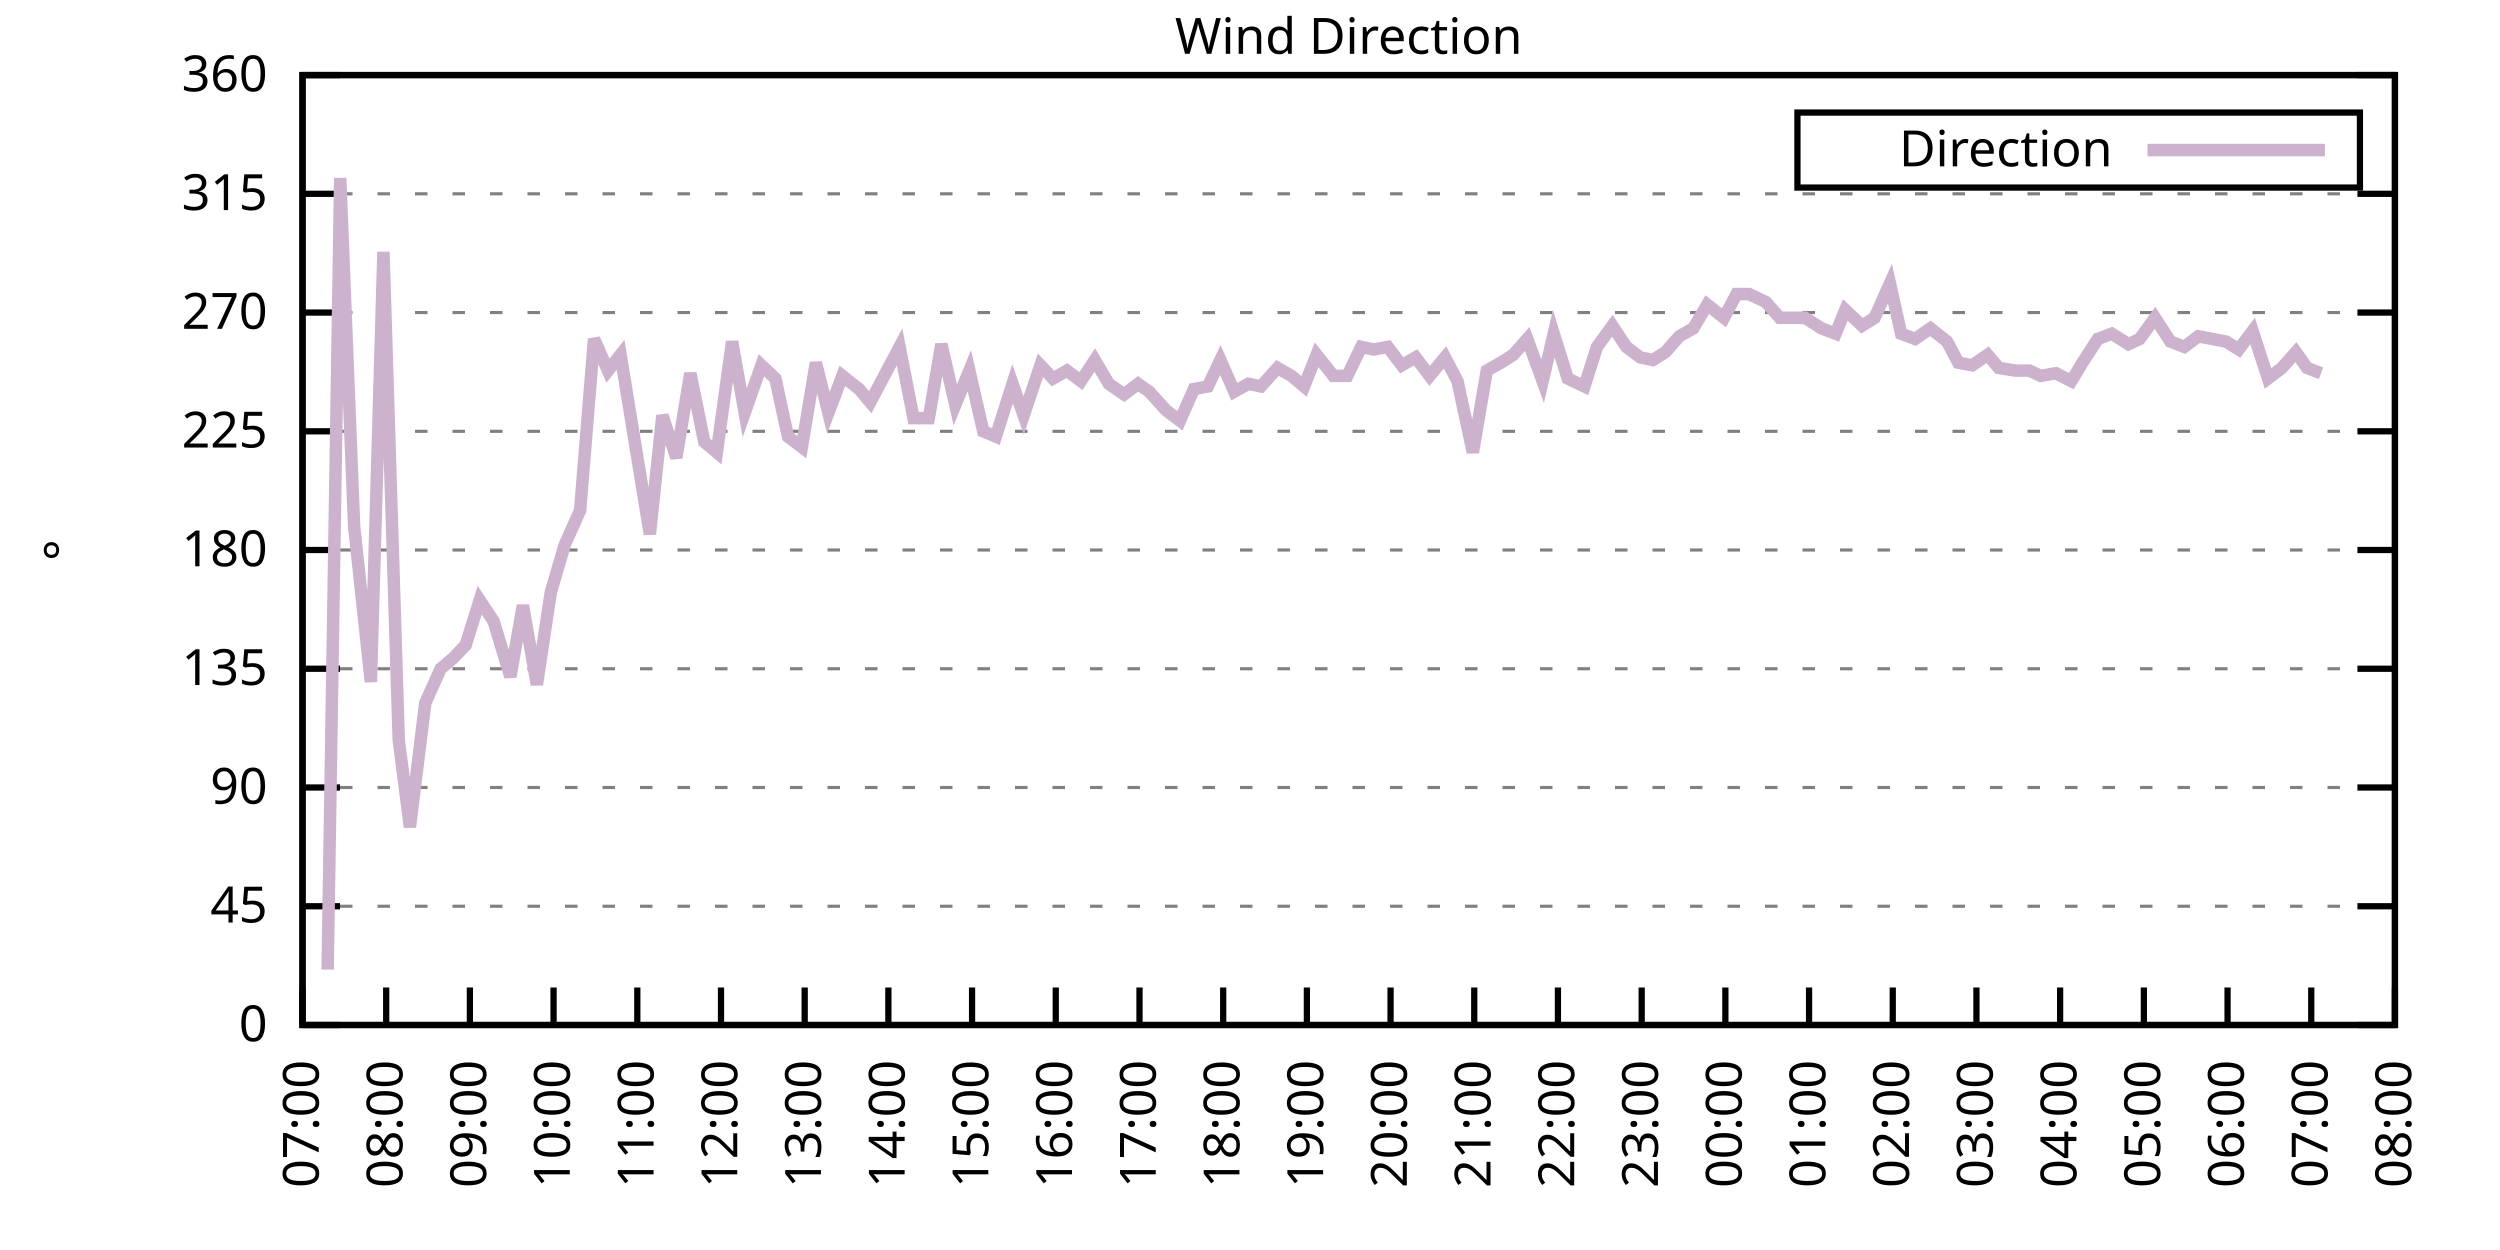
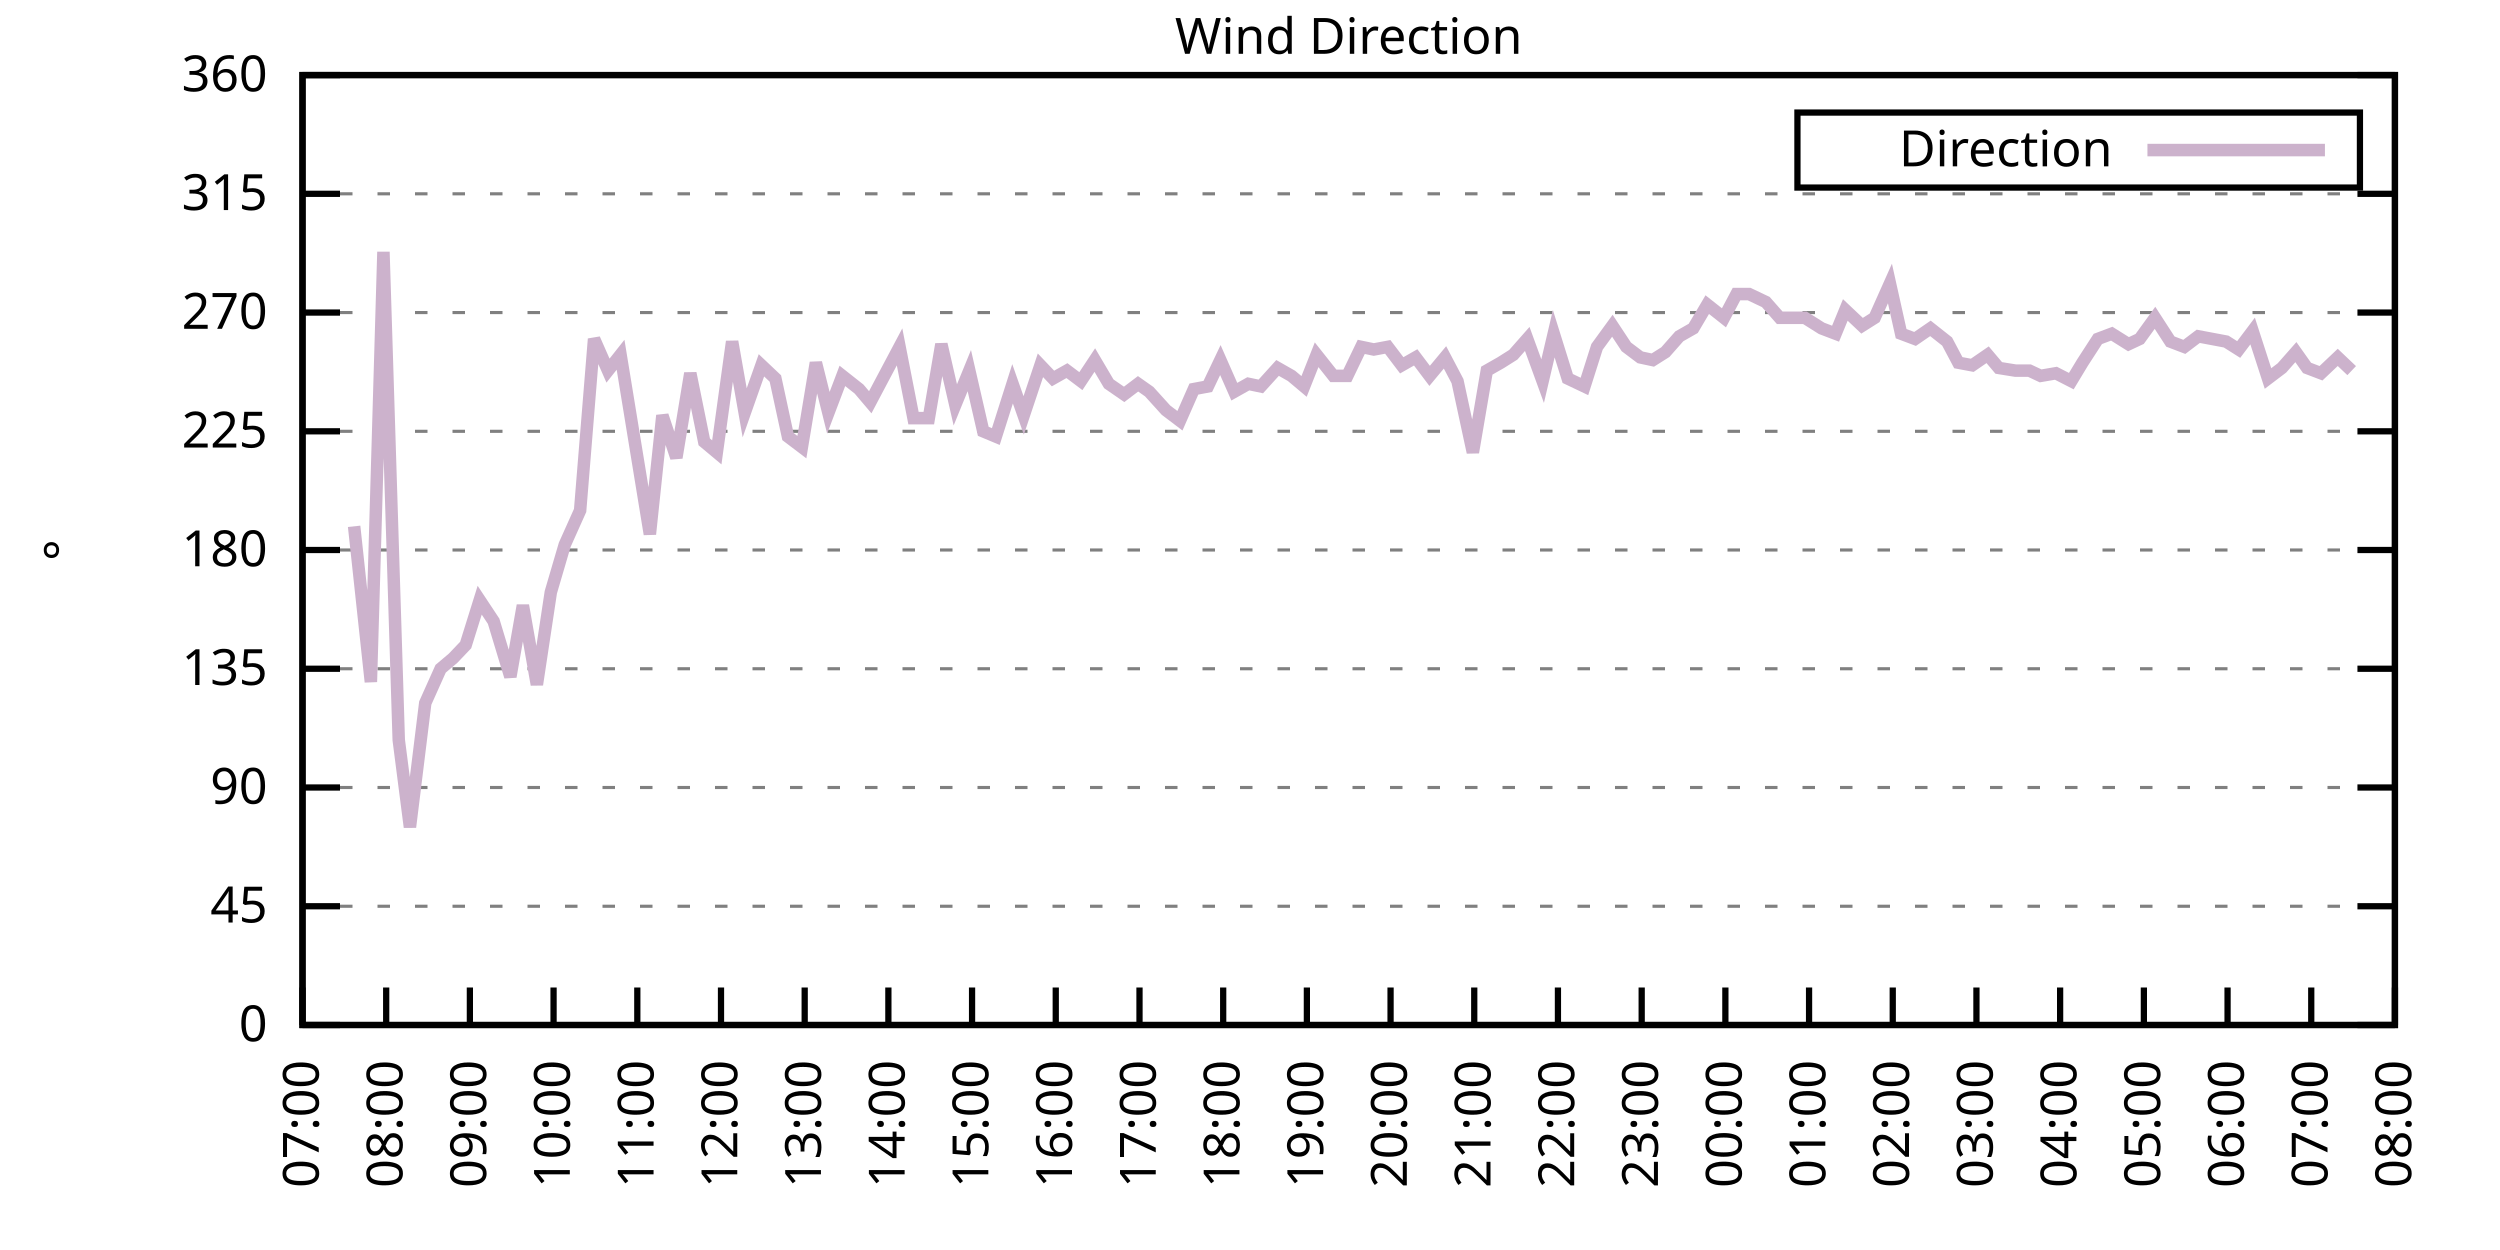
<svg xmlns="http://www.w3.org/2000/svg" xmlns:xlink="http://www.w3.org/1999/xlink" width="400" height="200" viewBox="0 0 400 200">
  <g id="gnuplot_canvas">
    <rect x="0" y="0" width="400" height="200" fill="none" />
    <defs>
      <circle id="gpDot" r="0.5" stroke-width="0.5" stroke="currentColor" />
      <path id="gpPt0" stroke-width="0.333" stroke="currentColor" d="M-1,0 h2 M0,-1 v2" />
      <path id="gpPt1" stroke-width="0.333" stroke="currentColor" d="M-1,-1 L1,1 M1,-1 L-1,1" />
      <path id="gpPt2" stroke-width="0.333" stroke="currentColor" d="M-1,0 L1,0 M0,-1 L0,1 M-1,-1 L1,1 M-1,1 L1,-1" />
      <rect id="gpPt3" stroke-width="0.333" stroke="currentColor" x="-1" y="-1" width="2" height="2" />
      <rect id="gpPt4" stroke-width="0.333" stroke="currentColor" fill="currentColor" x="-1" y="-1" width="2" height="2" />
      <circle id="gpPt5" stroke-width="0.333" stroke="currentColor" cx="0" cy="0" r="1" />
      <use xlink:href="#gpPt5" id="gpPt6" fill="currentColor" stroke="none" />
      <path id="gpPt7" stroke-width="0.333" stroke="currentColor" d="M0,-1.33 L-1.33,0.67 L1.33,0.67 z" />
      <use xlink:href="#gpPt7" id="gpPt8" fill="currentColor" stroke="none" />
      <use xlink:href="#gpPt7" id="gpPt9" stroke="currentColor" transform="rotate(180)" />
      <use xlink:href="#gpPt9" id="gpPt10" fill="currentColor" stroke="none" />
      <use xlink:href="#gpPt3" id="gpPt11" stroke="currentColor" transform="rotate(45)" />
      <use xlink:href="#gpPt11" id="gpPt12" fill="currentColor" stroke="none" />
      <path id="gpPt13" stroke-width="0.333" stroke="currentColor" d="M0,1.330 L1.265,0.411 L0.782,-1.067 L-0.782,-1.076 L-1.265,0.411 z" />
      <use xlink:href="#gpPt13" id="gpPt14" fill="currentColor" stroke="none" />
      <filter id="textbox" filterUnits="objectBoundingBox" x="0" y="0" height="1" width="1">
        <feFlood flood-color="white" flood-opacity="1" result="bgnd" />
        <feComposite in="SourceGraphic" in2="bgnd" operator="atop" />
      </filter>
      <filter id="greybox" filterUnits="objectBoundingBox" x="0" y="0" height="1" width="1">
        <feFlood flood-color="lightgrey" flood-opacity="1" result="grey" />
        <feComposite in="SourceGraphic" in2="grey" operator="atop" />
      </filter>
    </defs>
    <g fill="none" color="white" stroke="currentColor" stroke-width="1.00" stroke-linecap="butt" stroke-linejoin="miter">
</g>
    <g fill="none" color="black" stroke="currentColor" stroke-width="1.00" stroke-linecap="butt" stroke-linejoin="miter">
      <g stroke="none" shape-rendering="crispEdges">
        <polygon fill="rgb(255, 255, 255)" points="48.40,164.00 383.18,164.00 383.18,12.02 48.40,12.02 " />
      </g>
    </g>
    <g fill="none" color="black" stroke="currentColor" stroke-width="1.00" stroke-linecap="butt" stroke-linejoin="miter">
</g>
    <g fill="none" color="black" stroke="black" stroke-width="0.50" stroke-linecap="butt" stroke-linejoin="miter">
</g>
    <g fill="none" color="gray" stroke="currentColor" stroke-width="0.50" stroke-linecap="butt" stroke-linejoin="miter">
      <path stroke="gray" stroke-dasharray="2,4" class="gridline" d="M48.40,164.00 L383.19,164.00  " />
    </g>
    <g fill="none" color="gray" stroke="gray" stroke-width="1.00" stroke-linecap="butt" stroke-linejoin="miter">
</g>
    <g fill="none" color="black" stroke="currentColor" stroke-width="1.00" stroke-linecap="butt" stroke-linejoin="miter">
      <path stroke="black" d="M48.40,164.00 L54.40,164.00 M383.19,164.00 L377.19,164.00  " />
      <g transform="translate(42.80,166.60)" stroke="none" fill="black" font-family="Sans" font-size="8.00" text-anchor="end">
        <text>
          <tspan font-family="Sans"> 0</tspan>
        </text>
      </g>
    </g>
    <g fill="none" color="black" stroke="currentColor" stroke-width="1.00" stroke-linecap="butt" stroke-linejoin="miter">
</g>
    <g fill="none" color="black" stroke="black" stroke-width="0.50" stroke-linecap="butt" stroke-linejoin="miter">
</g>
    <g fill="none" color="gray" stroke="currentColor" stroke-width="0.50" stroke-linecap="butt" stroke-linejoin="miter">
      <path stroke="gray" stroke-dasharray="2,4" class="gridline" d="M48.40,145.00 L383.19,145.00  " />
    </g>
    <g fill="none" color="gray" stroke="gray" stroke-width="1.00" stroke-linecap="butt" stroke-linejoin="miter">
</g>
    <g fill="none" color="black" stroke="currentColor" stroke-width="1.00" stroke-linecap="butt" stroke-linejoin="miter">
      <path stroke="black" d="M48.40,145.00 L54.40,145.00 M383.19,145.00 L377.19,145.00  " />
      <g transform="translate(42.80,147.60)" stroke="none" fill="black" font-family="Sans" font-size="8.00" text-anchor="end">
        <text>
          <tspan font-family="Sans"> 45</tspan>
        </text>
      </g>
    </g>
    <g fill="none" color="black" stroke="currentColor" stroke-width="1.00" stroke-linecap="butt" stroke-linejoin="miter">
</g>
    <g fill="none" color="black" stroke="black" stroke-width="0.50" stroke-linecap="butt" stroke-linejoin="miter">
</g>
    <g fill="none" color="gray" stroke="currentColor" stroke-width="0.50" stroke-linecap="butt" stroke-linejoin="miter">
      <path stroke="gray" stroke-dasharray="2,4" class="gridline" d="M48.40,126.00 L383.19,126.00  " />
    </g>
    <g fill="none" color="gray" stroke="gray" stroke-width="1.00" stroke-linecap="butt" stroke-linejoin="miter">
</g>
    <g fill="none" color="black" stroke="currentColor" stroke-width="1.00" stroke-linecap="butt" stroke-linejoin="miter">
      <path stroke="black" d="M48.40,126.00 L54.40,126.00 M383.19,126.00 L377.19,126.00  " />
      <g transform="translate(42.80,128.60)" stroke="none" fill="black" font-family="Sans" font-size="8.00" text-anchor="end">
        <text>
          <tspan font-family="Sans"> 90</tspan>
        </text>
      </g>
    </g>
    <g fill="none" color="black" stroke="currentColor" stroke-width="1.00" stroke-linecap="butt" stroke-linejoin="miter">
</g>
    <g fill="none" color="black" stroke="black" stroke-width="0.50" stroke-linecap="butt" stroke-linejoin="miter">
</g>
    <g fill="none" color="gray" stroke="currentColor" stroke-width="0.50" stroke-linecap="butt" stroke-linejoin="miter">
      <path stroke="gray" stroke-dasharray="2,4" class="gridline" d="M48.40,107.00 L383.19,107.00  " />
    </g>
    <g fill="none" color="gray" stroke="gray" stroke-width="1.00" stroke-linecap="butt" stroke-linejoin="miter">
</g>
    <g fill="none" color="black" stroke="currentColor" stroke-width="1.00" stroke-linecap="butt" stroke-linejoin="miter">
      <path stroke="black" d="M48.40,107.00 L54.40,107.00 M383.19,107.00 L377.19,107.00  " />
      <g transform="translate(42.80,109.60)" stroke="none" fill="black" font-family="Sans" font-size="8.00" text-anchor="end">
        <text>
          <tspan font-family="Sans"> 135</tspan>
        </text>
      </g>
    </g>
    <g fill="none" color="black" stroke="currentColor" stroke-width="1.00" stroke-linecap="butt" stroke-linejoin="miter">
</g>
    <g fill="none" color="black" stroke="black" stroke-width="0.50" stroke-linecap="butt" stroke-linejoin="miter">
</g>
    <g fill="none" color="gray" stroke="currentColor" stroke-width="0.50" stroke-linecap="butt" stroke-linejoin="miter">
      <path stroke="gray" stroke-dasharray="2,4" class="gridline" d="M48.40,88.00 L383.19,88.00  " />
    </g>
    <g fill="none" color="gray" stroke="gray" stroke-width="1.00" stroke-linecap="butt" stroke-linejoin="miter">
</g>
    <g fill="none" color="black" stroke="currentColor" stroke-width="1.00" stroke-linecap="butt" stroke-linejoin="miter">
      <path stroke="black" d="M48.40,88.00 L54.40,88.00 M383.19,88.00 L377.19,88.00  " />
      <g transform="translate(42.80,90.60)" stroke="none" fill="black" font-family="Sans" font-size="8.00" text-anchor="end">
        <text>
          <tspan font-family="Sans"> 180</tspan>
        </text>
      </g>
    </g>
    <g fill="none" color="black" stroke="currentColor" stroke-width="1.00" stroke-linecap="butt" stroke-linejoin="miter">
</g>
    <g fill="none" color="black" stroke="black" stroke-width="0.50" stroke-linecap="butt" stroke-linejoin="miter">
</g>
    <g fill="none" color="gray" stroke="currentColor" stroke-width="0.50" stroke-linecap="butt" stroke-linejoin="miter">
      <path stroke="gray" stroke-dasharray="2,4" class="gridline" d="M48.40,69.01 L383.19,69.01  " />
    </g>
    <g fill="none" color="gray" stroke="gray" stroke-width="1.00" stroke-linecap="butt" stroke-linejoin="miter">
</g>
    <g fill="none" color="black" stroke="currentColor" stroke-width="1.00" stroke-linecap="butt" stroke-linejoin="miter">
      <path stroke="black" d="M48.40,69.01 L54.40,69.01 M383.19,69.01 L377.19,69.01  " />
      <g transform="translate(42.80,71.61)" stroke="none" fill="black" font-family="Sans" font-size="8.00" text-anchor="end">
        <text>
          <tspan font-family="Sans"> 225</tspan>
        </text>
      </g>
    </g>
    <g fill="none" color="black" stroke="currentColor" stroke-width="1.00" stroke-linecap="butt" stroke-linejoin="miter">
</g>
    <g fill="none" color="black" stroke="black" stroke-width="0.50" stroke-linecap="butt" stroke-linejoin="miter">
</g>
    <g fill="none" color="gray" stroke="currentColor" stroke-width="0.50" stroke-linecap="butt" stroke-linejoin="miter">
      <path stroke="gray" stroke-dasharray="2,4" class="gridline" d="M48.40,50.01 L383.19,50.01  " />
    </g>
    <g fill="none" color="gray" stroke="gray" stroke-width="1.00" stroke-linecap="butt" stroke-linejoin="miter">
</g>
    <g fill="none" color="black" stroke="currentColor" stroke-width="1.00" stroke-linecap="butt" stroke-linejoin="miter">
      <path stroke="black" d="M48.40,50.01 L54.40,50.01 M383.19,50.01 L377.19,50.01  " />
      <g transform="translate(42.80,52.61)" stroke="none" fill="black" font-family="Sans" font-size="8.00" text-anchor="end">
        <text>
          <tspan font-family="Sans"> 270</tspan>
        </text>
      </g>
    </g>
    <g fill="none" color="black" stroke="currentColor" stroke-width="1.00" stroke-linecap="butt" stroke-linejoin="miter">
</g>
    <g fill="none" color="black" stroke="black" stroke-width="0.50" stroke-linecap="butt" stroke-linejoin="miter">
</g>
    <g fill="none" color="gray" stroke="currentColor" stroke-width="0.50" stroke-linecap="butt" stroke-linejoin="miter">
      <path stroke="gray" stroke-dasharray="2,4" class="gridline" d="M48.40,31.01 L383.19,31.01  " />
    </g>
    <g fill="none" color="gray" stroke="gray" stroke-width="1.00" stroke-linecap="butt" stroke-linejoin="miter">
</g>
    <g fill="none" color="black" stroke="currentColor" stroke-width="1.00" stroke-linecap="butt" stroke-linejoin="miter">
      <path stroke="black" d="M48.40,31.01 L54.40,31.01 M383.19,31.01 L377.19,31.01  " />
      <g transform="translate(42.80,33.61)" stroke="none" fill="black" font-family="Sans" font-size="8.00" text-anchor="end">
        <text>
          <tspan font-family="Sans"> 315</tspan>
        </text>
      </g>
    </g>
    <g fill="none" color="black" stroke="currentColor" stroke-width="1.00" stroke-linecap="butt" stroke-linejoin="miter">
</g>
    <g fill="none" color="black" stroke="black" stroke-width="0.50" stroke-linecap="butt" stroke-linejoin="miter">
</g>
    <g fill="none" color="gray" stroke="currentColor" stroke-width="0.50" stroke-linecap="butt" stroke-linejoin="miter">
      <path stroke="gray" stroke-dasharray="2,4" class="gridline" d="M48.40,12.01 L383.19,12.01  " />
    </g>
    <g fill="none" color="gray" stroke="gray" stroke-width="1.00" stroke-linecap="butt" stroke-linejoin="miter">
</g>
    <g fill="none" color="black" stroke="currentColor" stroke-width="1.00" stroke-linecap="butt" stroke-linejoin="miter">
      <path stroke="black" d="M48.40,12.01 L54.40,12.01 M383.19,12.01 L377.19,12.01  " />
      <g transform="translate(42.80,14.61)" stroke="none" fill="black" font-family="Sans" font-size="8.00" text-anchor="end">
        <text>
          <tspan font-family="Sans"> 360</tspan>
        </text>
      </g>
    </g>
    <g fill="none" color="black" stroke="currentColor" stroke-width="1.00" stroke-linecap="butt" stroke-linejoin="miter">
      <path stroke="black" d="M48.40,164.00 L48.40,158.00  " />
      <g transform="translate(51.00,169.60) rotate(270.00)" stroke="none" fill="black" font-family="Sans" font-size="8.00" text-anchor="end">
        <text>
          <tspan font-family="Sans">07:00</tspan>
        </text>
      </g>
    </g>
    <g fill="none" color="black" stroke="currentColor" stroke-width="1.00" stroke-linecap="butt" stroke-linejoin="miter">
      <path stroke="black" d="M61.79,164.00 L61.79,158.00  " />
      <g transform="translate(64.39,169.60) rotate(270.00)" stroke="none" fill="black" font-family="Sans" font-size="8.00" text-anchor="end">
        <text>
          <tspan font-family="Sans">08:00</tspan>
        </text>
      </g>
    </g>
    <g fill="none" color="black" stroke="currentColor" stroke-width="1.00" stroke-linecap="butt" stroke-linejoin="miter">
      <path stroke="black" d="M75.18,164.00 L75.18,158.00  " />
      <g transform="translate(77.78,169.60) rotate(270.00)" stroke="none" fill="black" font-family="Sans" font-size="8.00" text-anchor="end">
        <text>
          <tspan font-family="Sans">09:00</tspan>
        </text>
      </g>
    </g>
    <g fill="none" color="black" stroke="currentColor" stroke-width="1.00" stroke-linecap="butt" stroke-linejoin="miter">
      <path stroke="black" d="M88.57,164.00 L88.57,158.00  " />
      <g transform="translate(91.17,169.60) rotate(270.00)" stroke="none" fill="black" font-family="Sans" font-size="8.00" text-anchor="end">
        <text>
          <tspan font-family="Sans">10:00</tspan>
        </text>
      </g>
    </g>
    <g fill="none" color="black" stroke="currentColor" stroke-width="1.00" stroke-linecap="butt" stroke-linejoin="miter">
      <path stroke="black" d="M101.97,164.00 L101.97,158.00  " />
      <g transform="translate(104.57,169.60) rotate(270.00)" stroke="none" fill="black" font-family="Sans" font-size="8.00" text-anchor="end">
        <text>
          <tspan font-family="Sans">11:00</tspan>
        </text>
      </g>
    </g>
    <g fill="none" color="black" stroke="currentColor" stroke-width="1.00" stroke-linecap="butt" stroke-linejoin="miter">
      <path stroke="black" d="M115.36,164.00 L115.36,158.00  " />
      <g transform="translate(117.96,169.60) rotate(270.00)" stroke="none" fill="black" font-family="Sans" font-size="8.00" text-anchor="end">
        <text>
          <tspan font-family="Sans">12:00</tspan>
        </text>
      </g>
    </g>
    <g fill="none" color="black" stroke="currentColor" stroke-width="1.00" stroke-linecap="butt" stroke-linejoin="miter">
      <path stroke="black" d="M128.75,164.00 L128.75,158.00  " />
      <g transform="translate(131.35,169.60) rotate(270.00)" stroke="none" fill="black" font-family="Sans" font-size="8.00" text-anchor="end">
        <text>
          <tspan font-family="Sans">13:00</tspan>
        </text>
      </g>
    </g>
    <g fill="none" color="black" stroke="currentColor" stroke-width="1.00" stroke-linecap="butt" stroke-linejoin="miter">
      <path stroke="black" d="M142.14,164.00 L142.14,158.00  " />
      <g transform="translate(144.74,169.60) rotate(270.00)" stroke="none" fill="black" font-family="Sans" font-size="8.00" text-anchor="end">
        <text>
          <tspan font-family="Sans">14:00</tspan>
        </text>
      </g>
    </g>
    <g fill="none" color="black" stroke="currentColor" stroke-width="1.00" stroke-linecap="butt" stroke-linejoin="miter">
      <path stroke="black" d="M155.53,164.00 L155.53,158.00  " />
      <g transform="translate(158.13,169.60) rotate(270.00)" stroke="none" fill="black" font-family="Sans" font-size="8.00" text-anchor="end">
        <text>
          <tspan font-family="Sans">15:00</tspan>
        </text>
      </g>
    </g>
    <g fill="none" color="black" stroke="currentColor" stroke-width="1.00" stroke-linecap="butt" stroke-linejoin="miter">
      <path stroke="black" d="M168.92,164.00 L168.92,158.00  " />
      <g transform="translate(171.52,169.60) rotate(270.00)" stroke="none" fill="black" font-family="Sans" font-size="8.00" text-anchor="end">
        <text>
          <tspan font-family="Sans">16:00</tspan>
        </text>
      </g>
    </g>
    <g fill="none" color="black" stroke="currentColor" stroke-width="1.00" stroke-linecap="butt" stroke-linejoin="miter">
      <path stroke="black" d="M182.32,164.00 L182.32,158.00  " />
      <g transform="translate(184.92,169.60) rotate(270.00)" stroke="none" fill="black" font-family="Sans" font-size="8.00" text-anchor="end">
        <text>
          <tspan font-family="Sans">17:00</tspan>
        </text>
      </g>
    </g>
    <g fill="none" color="black" stroke="currentColor" stroke-width="1.00" stroke-linecap="butt" stroke-linejoin="miter">
      <path stroke="black" d="M195.71,164.00 L195.71,158.00  " />
      <g transform="translate(198.31,169.60) rotate(270.00)" stroke="none" fill="black" font-family="Sans" font-size="8.00" text-anchor="end">
        <text>
          <tspan font-family="Sans">18:00</tspan>
        </text>
      </g>
    </g>
    <g fill="none" color="black" stroke="currentColor" stroke-width="1.00" stroke-linecap="butt" stroke-linejoin="miter">
      <path stroke="black" d="M209.10,164.00 L209.10,158.00  " />
      <g transform="translate(211.70,169.60) rotate(270.00)" stroke="none" fill="black" font-family="Sans" font-size="8.00" text-anchor="end">
        <text>
          <tspan font-family="Sans">19:00</tspan>
        </text>
      </g>
    </g>
    <g fill="none" color="black" stroke="currentColor" stroke-width="1.00" stroke-linecap="butt" stroke-linejoin="miter">
      <path stroke="black" d="M222.49,164.00 L222.49,158.00  " />
      <g transform="translate(225.09,169.60) rotate(270.00)" stroke="none" fill="black" font-family="Sans" font-size="8.00" text-anchor="end">
        <text>
          <tspan font-family="Sans">20:00</tspan>
        </text>
      </g>
    </g>
    <g fill="none" color="black" stroke="currentColor" stroke-width="1.00" stroke-linecap="butt" stroke-linejoin="miter">
      <path stroke="black" d="M235.88,164.00 L235.88,158.00  " />
      <g transform="translate(238.48,169.60) rotate(270.00)" stroke="none" fill="black" font-family="Sans" font-size="8.00" text-anchor="end">
        <text>
          <tspan font-family="Sans">21:00</tspan>
        </text>
      </g>
    </g>
    <g fill="none" color="black" stroke="currentColor" stroke-width="1.00" stroke-linecap="butt" stroke-linejoin="miter">
      <path stroke="black" d="M249.27,164.00 L249.27,158.00  " />
      <g transform="translate(251.87,169.60) rotate(270.00)" stroke="none" fill="black" font-family="Sans" font-size="8.00" text-anchor="end">
        <text>
          <tspan font-family="Sans">22:00</tspan>
        </text>
      </g>
    </g>
    <g fill="none" color="black" stroke="currentColor" stroke-width="1.00" stroke-linecap="butt" stroke-linejoin="miter">
      <path stroke="black" d="M262.67,164.00 L262.67,158.00  " />
      <g transform="translate(265.27,169.60) rotate(270.00)" stroke="none" fill="black" font-family="Sans" font-size="8.00" text-anchor="end">
        <text>
          <tspan font-family="Sans">23:00</tspan>
        </text>
      </g>
    </g>
    <g fill="none" color="black" stroke="currentColor" stroke-width="1.00" stroke-linecap="butt" stroke-linejoin="miter">
      <path stroke="black" d="M276.06,164.00 L276.06,158.00  " />
      <g transform="translate(278.66,169.60) rotate(270.00)" stroke="none" fill="black" font-family="Sans" font-size="8.00" text-anchor="end">
        <text>
          <tspan font-family="Sans">00:00</tspan>
        </text>
      </g>
    </g>
    <g fill="none" color="black" stroke="currentColor" stroke-width="1.00" stroke-linecap="butt" stroke-linejoin="miter">
      <path stroke="black" d="M289.45,164.00 L289.45,158.00  " />
      <g transform="translate(292.05,169.60) rotate(270.00)" stroke="none" fill="black" font-family="Sans" font-size="8.00" text-anchor="end">
        <text>
          <tspan font-family="Sans">01:00</tspan>
        </text>
      </g>
    </g>
    <g fill="none" color="black" stroke="currentColor" stroke-width="1.00" stroke-linecap="butt" stroke-linejoin="miter">
      <path stroke="black" d="M302.84,164.00 L302.84,158.00  " />
      <g transform="translate(305.44,169.60) rotate(270.00)" stroke="none" fill="black" font-family="Sans" font-size="8.00" text-anchor="end">
        <text>
          <tspan font-family="Sans">02:00</tspan>
        </text>
      </g>
    </g>
    <g fill="none" color="black" stroke="currentColor" stroke-width="1.00" stroke-linecap="butt" stroke-linejoin="miter">
      <path stroke="black" d="M316.23,164.00 L316.23,158.00  " />
      <g transform="translate(318.83,169.60) rotate(270.00)" stroke="none" fill="black" font-family="Sans" font-size="8.00" text-anchor="end">
        <text>
          <tspan font-family="Sans">03:00</tspan>
        </text>
      </g>
    </g>
    <g fill="none" color="black" stroke="currentColor" stroke-width="1.00" stroke-linecap="butt" stroke-linejoin="miter">
      <path stroke="black" d="M329.62,164.00 L329.62,158.00  " />
      <g transform="translate(332.22,169.60) rotate(270.00)" stroke="none" fill="black" font-family="Sans" font-size="8.00" text-anchor="end">
        <text>
          <tspan font-family="Sans">04:00</tspan>
        </text>
      </g>
    </g>
    <g fill="none" color="black" stroke="currentColor" stroke-width="1.00" stroke-linecap="butt" stroke-linejoin="miter">
      <path stroke="black" d="M343.02,164.00 L343.02,158.00  " />
      <g transform="translate(345.62,169.60) rotate(270.00)" stroke="none" fill="black" font-family="Sans" font-size="8.00" text-anchor="end">
        <text>
          <tspan font-family="Sans">05:00</tspan>
        </text>
      </g>
    </g>
    <g fill="none" color="black" stroke="currentColor" stroke-width="1.00" stroke-linecap="butt" stroke-linejoin="miter">
      <path stroke="black" d="M356.41,164.00 L356.41,158.00  " />
      <g transform="translate(359.01,169.60) rotate(270.00)" stroke="none" fill="black" font-family="Sans" font-size="8.00" text-anchor="end">
        <text>
          <tspan font-family="Sans">06:00</tspan>
        </text>
      </g>
    </g>
    <g fill="none" color="black" stroke="currentColor" stroke-width="1.00" stroke-linecap="butt" stroke-linejoin="miter">
      <path stroke="black" d="M369.80,164.00 L369.80,158.00  " />
      <g transform="translate(372.40,169.60) rotate(270.00)" stroke="none" fill="black" font-family="Sans" font-size="8.00" text-anchor="end">
        <text>
          <tspan font-family="Sans">07:00</tspan>
        </text>
      </g>
    </g>
    <g fill="none" color="black" stroke="currentColor" stroke-width="1.00" stroke-linecap="butt" stroke-linejoin="miter">
      <path stroke="black" d="M383.19,164.00 L383.19,158.00  " />
      <g transform="translate(385.79,169.60) rotate(270.00)" stroke="none" fill="black" font-family="Sans" font-size="8.00" text-anchor="end">
        <text>
          <tspan font-family="Sans">08:00</tspan>
        </text>
      </g>
    </g>
    <g fill="none" color="black" stroke="currentColor" stroke-width="1.00" stroke-linecap="butt" stroke-linejoin="miter">
</g>
    <g fill="none" color="black" stroke="currentColor" stroke-width="1.00" stroke-linecap="butt" stroke-linejoin="miter">
      <path stroke="black" d="M48.40,12.01 L48.40,164.00 L383.19,164.00 L383.19,12.01 L48.40,12.01 Z  " />
    </g>
    <g fill="none" color="black" stroke="currentColor" stroke-width="1.00" stroke-linecap="butt" stroke-linejoin="miter">
</g>
    <g fill="none" color="black" stroke="currentColor" stroke-width="1.00" stroke-linecap="butt" stroke-linejoin="miter">
      <path stroke="black" d="M287.59,30.01 L287.59,18.01 L377.59,18.01 L377.59,30.01 L287.59,30.01 Z  " />
    </g>
    <g id="Wind_direction_plot_1">
      <g fill="none" color="white" stroke="black" stroke-width="2.00" stroke-linecap="butt" stroke-linejoin="miter">
</g>
      <g fill="none" color="black" stroke="currentColor" stroke-width="2.00" stroke-linecap="butt" stroke-linejoin="miter">
        <g transform="translate(337.99,26.61)" stroke="none" fill="black" font-family="Sans" font-size="8.00" text-anchor="end">
          <text>
            <tspan font-family="Sans">Direction</tspan>
          </text>
        </g>
      </g>
      <g fill="none" color="black" stroke="currentColor" stroke-width="2.00" stroke-linecap="butt" stroke-linejoin="miter">
-         <path stroke="rgb(204, 178, 204)" d="M343.59,24.01 L371.99,24.01 M52.42,155.13 L54.43,28.48 L56.66,84.21 L59.34,109.11 L61.35,40.30 L63.80,118.40   L65.59,132.34 L68.04,112.49 L70.50,107.00 L72.50,105.31 L74.51,103.20 L76.75,96.03 L78.98,99.40 L81.66,108.27   L83.66,96.87 L85.90,109.54 L88.13,94.76 L90.36,87.16 L92.82,81.67 L95.05,54.23 L97.28,59.30 L99.29,56.76   L103.98,85.47 L105.98,66.47 L108.22,73.23 L110.45,59.72 L112.68,70.70 L114.69,72.38 L117.14,54.65 L119.15,66.05   L121.83,58.45 L124.06,60.56 L126.07,69.85 L128.30,71.54 L130.54,58.03 L132.54,66.05 L134.78,60.14 L137.45,62.25   L139.24,64.36 L141.47,60.14 L143.93,55.50 L146.16,66.90 L148.61,66.90 L150.62,55.07 L152.85,64.78 L155.09,59.30   L157.32,69.01 L159.33,69.85 L162.01,61.41 L163.79,66.47 L166.47,58.45 L168.48,60.56 L170.71,59.30 L172.94,60.98   L175.17,57.61 L177.41,61.41 L179.86,63.10 L182.09,61.41 L183.88,62.67 L186.56,65.63 L188.79,67.32 L191.02,62.25   L193.25,61.83 L195.26,57.61 L197.49,62.67 L199.73,61.41 L201.73,61.83 L204.41,58.87 L206.64,60.14 L208.65,61.83   L210.66,56.76 L213.34,60.14 L215.57,60.14 L217.80,55.50 L219.81,55.92 L222.04,55.50 L224.28,58.45 L226.51,57.18   L228.74,60.14 L231.20,57.18 L233.20,60.98 L235.66,72.38 L237.89,59.30 L240.12,58.03 L242.13,56.76 L244.36,54.23   L246.82,60.98 L248.60,53.39 L250.84,60.56 L253.51,61.83 L255.52,55.50 L257.98,52.12 L260.21,55.50 L262.44,57.18   L264.45,57.61 L266.46,56.34 L268.69,53.81 L270.92,52.54 L273.16,48.74 L275.83,50.85 L277.84,47.05 L279.85,47.05   L282.53,48.32 L284.76,50.85 L286.77,50.85 L288.78,50.85 L291.46,52.54 L293.69,53.39 L295.25,49.59 L297.93,52.12   L299.94,50.85 L302.39,45.36 L304.18,53.39 L306.41,54.23 L308.87,52.54 L311.54,54.65 L313.33,58.03 L315.56,58.45   L318.02,56.76 L319.80,58.87 L322.48,59.30 L324.71,59.30 L326.50,60.14 L328.95,59.72 L331.41,60.98 L333.19,58.03   L335.65,54.23 L337.88,53.39 L340.56,55.07 L342.35,54.23 L344.80,50.85 L347.26,54.65 L349.49,55.50 L351.72,53.81   L356.18,54.65 L358.19,55.92 L360.42,52.96 L362.88,60.56 L365.11,58.87 L367.34,56.34 L369.13,58.87 L371.36,59.72    " />
+         <path stroke="rgb(204, 178, 204)" d="M343.59,24.01 L371.99,24.01 M56.66,84.21 L59.34,109.11 L61.35,40.30 L63.80,118.40 L65.59,132.34 L68.04,112.49   L70.50,107.00 L72.50,105.31 L74.51,103.20 L76.75,96.03 L78.98,99.40 L81.66,108.27 L83.66,96.87 L85.90,109.54   L88.13,94.76 L90.36,87.16 L92.82,81.67 L95.05,54.23 L97.28,59.30 L99.29,56.76 L103.98,85.47 L105.98,66.47   L108.22,73.23 L110.45,59.72 L112.68,70.70 L114.69,72.38 L117.14,54.65 L119.15,66.05 L121.83,58.45 L124.06,60.56   L126.07,69.85 L128.30,71.54 L130.54,58.03 L132.54,66.05 L134.78,60.14 L137.45,62.25 L139.24,64.36 L141.47,60.14   L143.93,55.50 L146.16,66.90 L148.61,66.90 L150.62,55.07 L152.85,64.78 L155.09,59.30 L157.32,69.01 L159.33,69.85   L162.01,61.41 L163.79,66.47 L166.47,58.45 L168.48,60.56 L170.71,59.30 L172.94,60.98 L175.17,57.61 L177.41,61.41   L179.86,63.10 L182.09,61.41 L183.88,62.67 L186.56,65.63 L188.79,67.32 L191.02,62.25 L193.25,61.83 L195.26,57.61   L197.49,62.67 L199.73,61.41 L201.73,61.83 L204.41,58.87 L206.64,60.14 L208.65,61.83 L210.66,56.76 L213.34,60.14   L215.57,60.14 L217.80,55.50 L219.81,55.92 L222.04,55.50 L224.28,58.45 L226.51,57.18 L228.74,60.14 L231.20,57.18   L233.20,60.98 L235.66,72.38 L237.89,59.30 L240.12,58.03 L242.13,56.76 L244.36,54.23 L246.82,60.98 L248.60,53.39   L250.84,60.56 L253.51,61.83 L255.52,55.50 L257.98,52.12 L260.21,55.50 L262.44,57.18 L264.45,57.61 L266.46,56.34   L268.69,53.81 L270.92,52.54 L273.16,48.74 L275.83,50.85 L277.84,47.05 L279.85,47.05 L282.53,48.32 L284.76,50.85   L286.77,50.85 L288.78,50.85 L291.46,52.54 L293.69,53.39 L295.25,49.59 L297.93,52.12 L299.94,50.85 L302.39,45.36   L304.18,53.39 L306.41,54.23 L308.87,52.54 L311.54,54.65 L313.33,58.03 L315.56,58.45 L318.02,56.76 L319.80,58.87   L322.48,59.30 L324.71,59.30 L326.50,60.14 L328.95,59.72 L331.41,60.98 L333.19,58.03 L335.65,54.23 L337.88,53.39   L340.56,55.07 L342.35,54.23 L344.80,50.85 L347.26,54.65 L349.49,55.50 L351.72,53.81 L356.18,54.65 L358.19,55.92   L360.42,52.96 L362.88,60.56 L365.11,58.87 L367.34,56.34 L369.13,58.87 L371.36,59.72 L374.04,57.18 L376.27,59.30    " />
      </g>
    </g>
    <g fill="none" color="black" stroke="currentColor" stroke-width="2.00" stroke-linecap="butt" stroke-linejoin="miter">
</g>
    <g fill="none" color="black" stroke="black" stroke-width="1.00" stroke-linecap="butt" stroke-linejoin="miter">
</g>
    <g fill="none" color="black" stroke="currentColor" stroke-width="1.00" stroke-linecap="butt" stroke-linejoin="miter">
      <path stroke="black" d="M48.40,12.01 L48.40,164.00 L383.19,164.00 L383.19,12.01 L48.40,12.01 Z  " />
      <g transform="translate(12.80,88.01) rotate(270.00)" stroke="none" fill="black" font-family="Sans" font-size="8.00" text-anchor="middle">
        <text>
          <tspan font-family="Sans">°</tspan>
        </text>
      </g>
    </g>
    <g fill="none" color="black" stroke="currentColor" stroke-width="1.00" stroke-linecap="butt" stroke-linejoin="miter">
</g>
    <g fill="none" color="black" stroke="currentColor" stroke-width="1.00" stroke-linecap="butt" stroke-linejoin="miter">
      <g transform="translate(215.79,8.61)" stroke="none" fill="black" font-family="Sans" font-size="8.00" text-anchor="middle">
        <text>
          <tspan font-family="Sans">Wind Direction</tspan>
        </text>
      </g>
    </g>
    <g fill="none" color="black" stroke="currentColor" stroke-width="1.00" stroke-linecap="butt" stroke-linejoin="miter">
</g>
  </g>
</svg>
